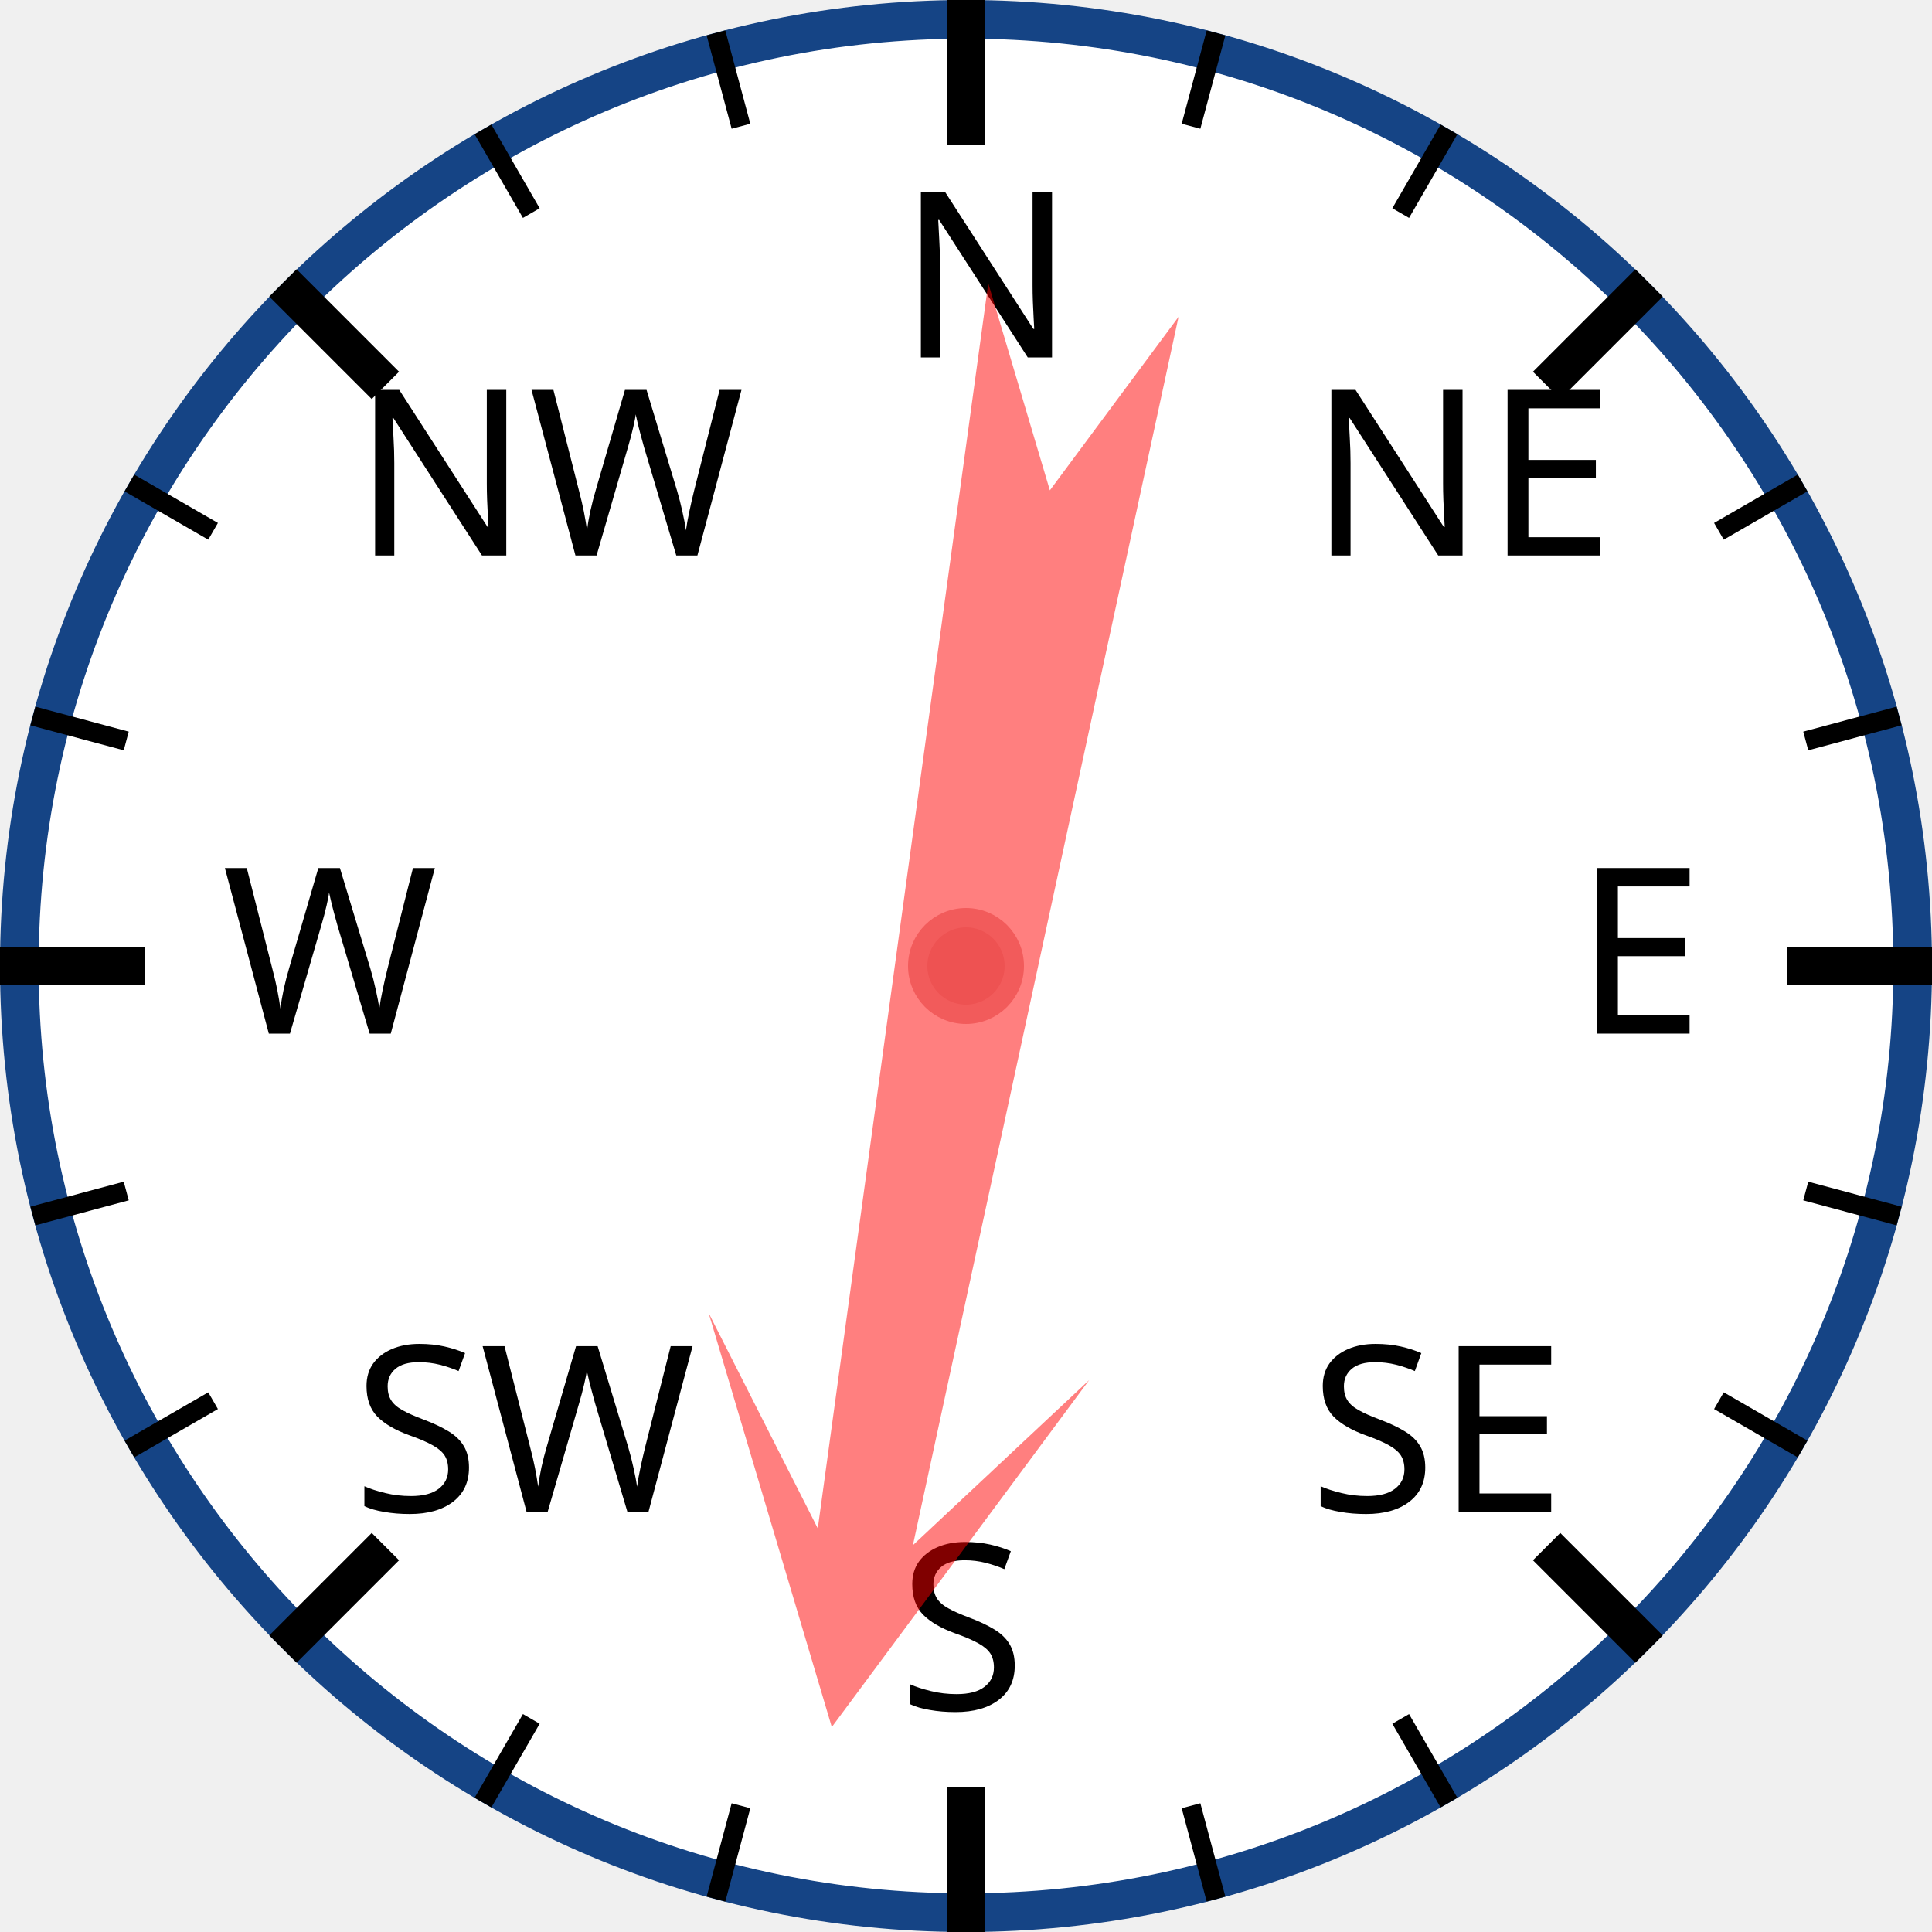
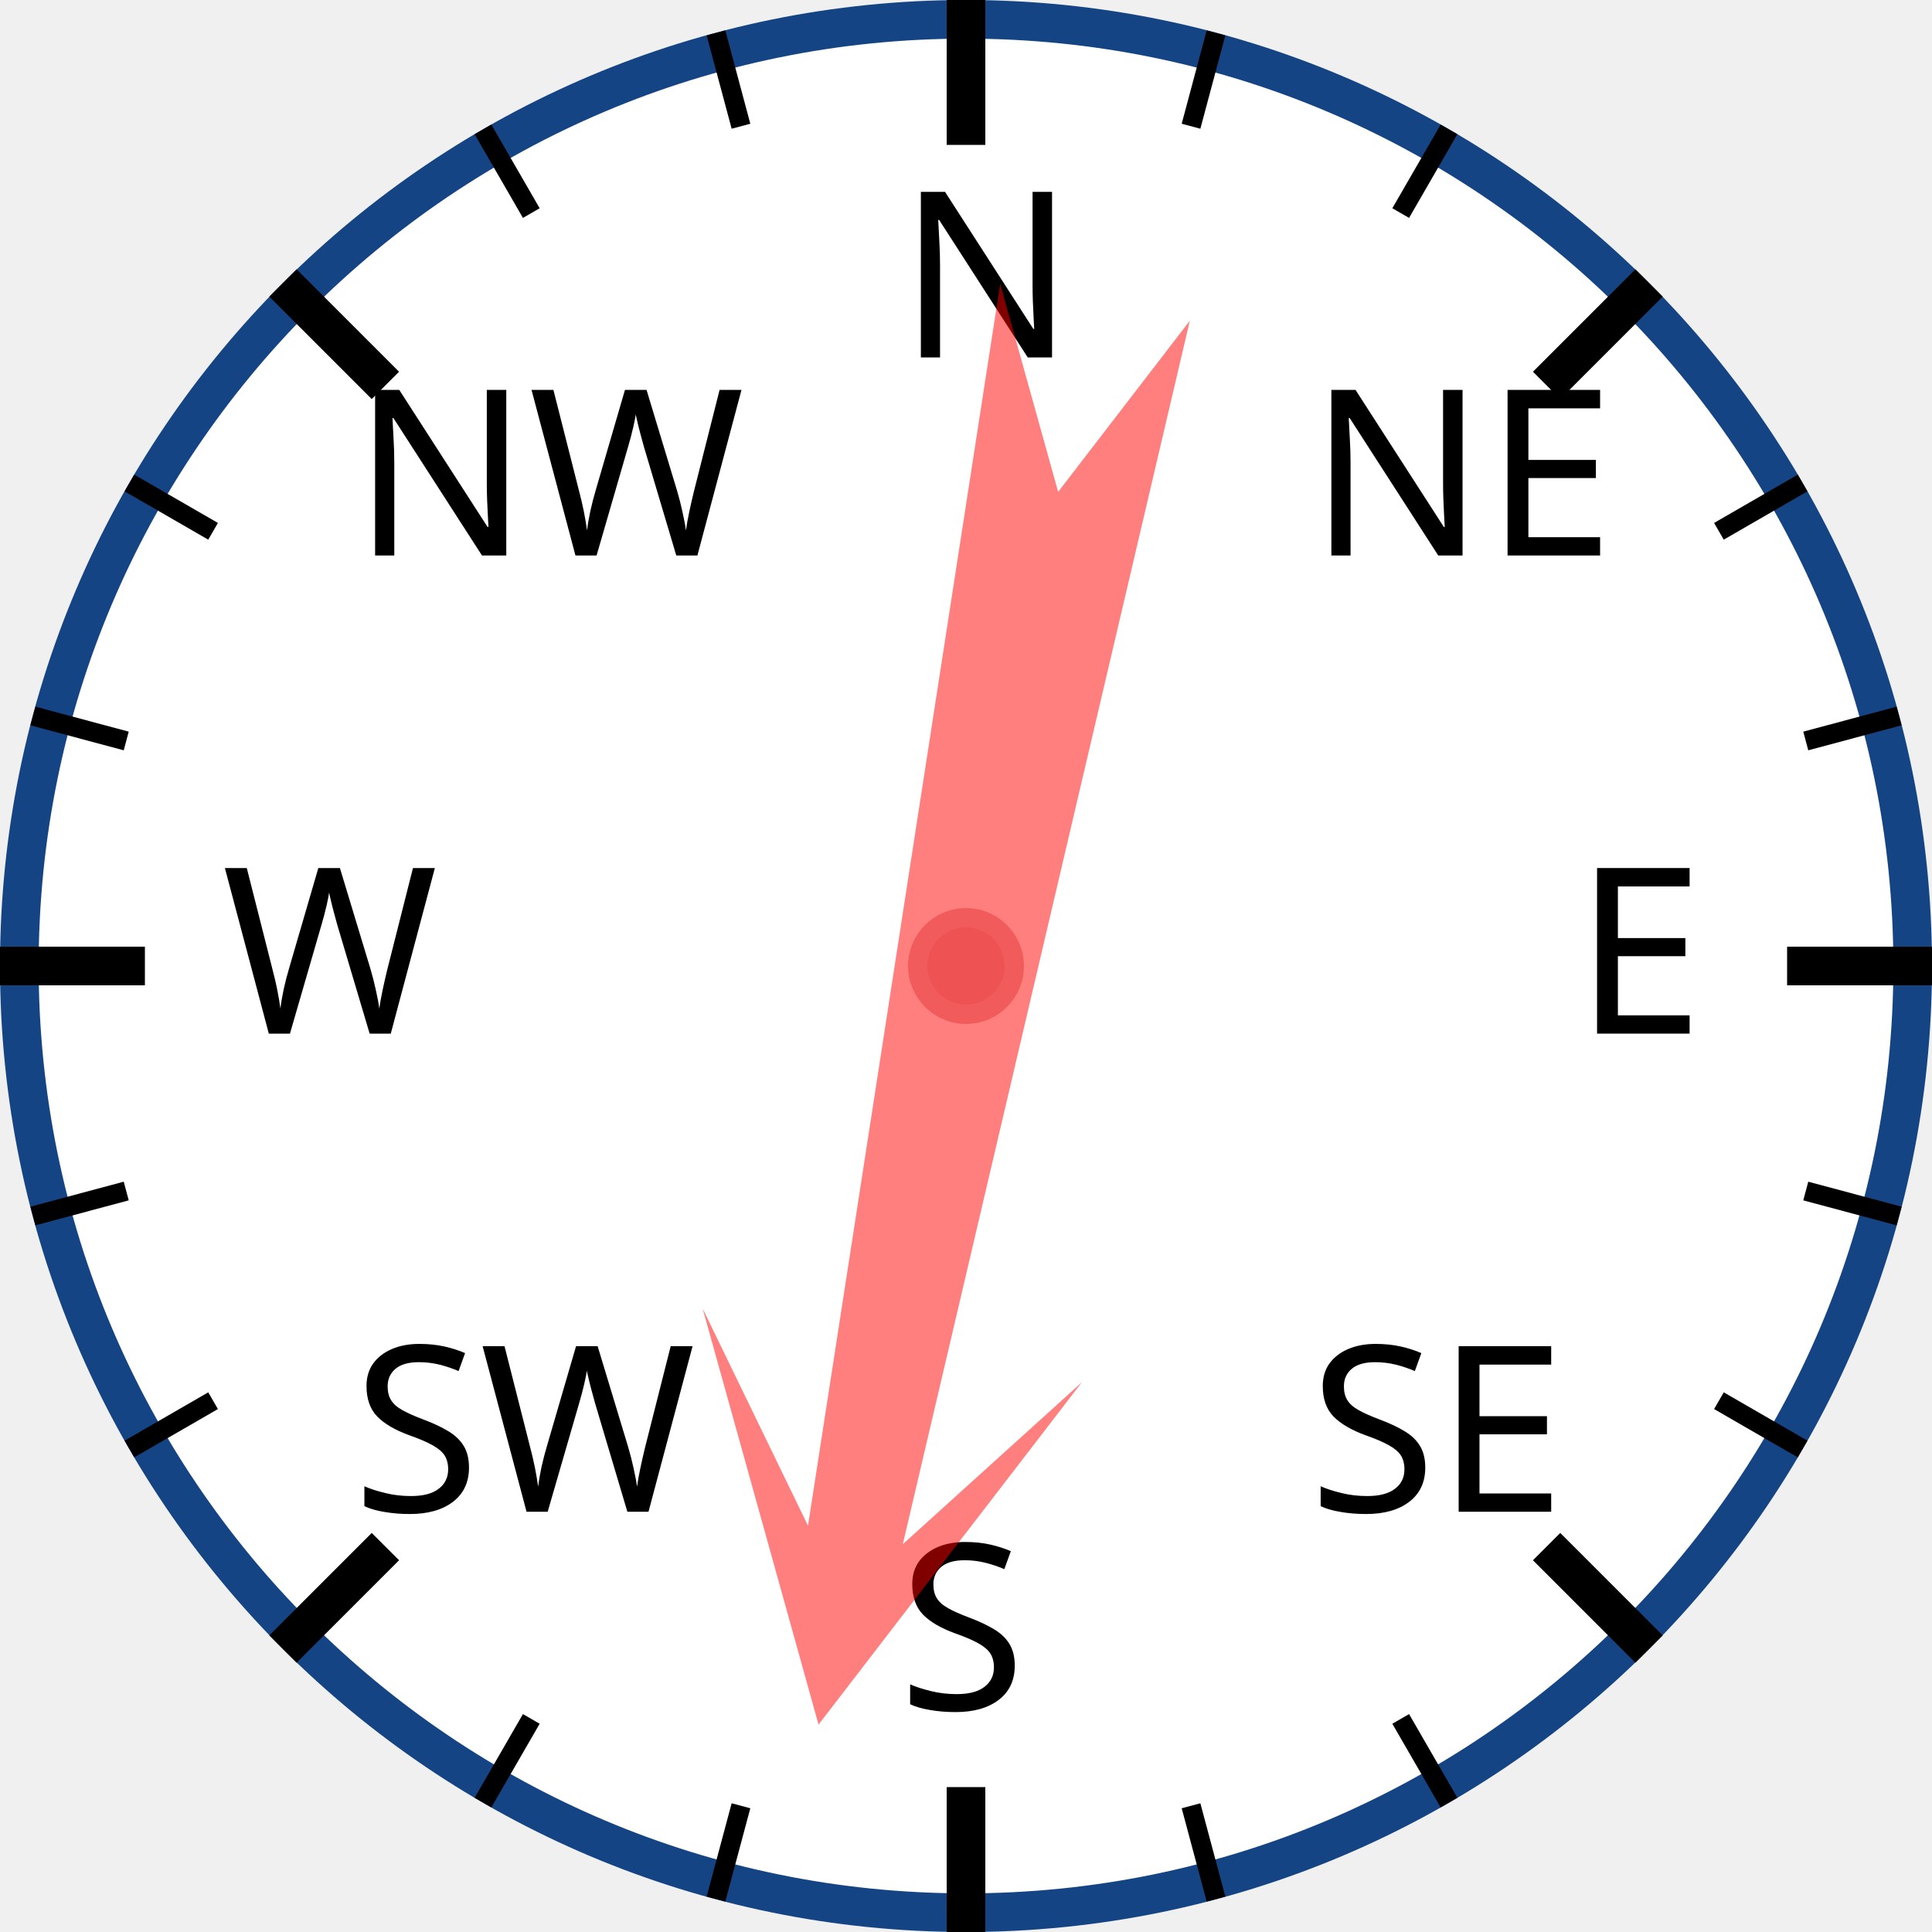
<svg xmlns="http://www.w3.org/2000/svg" width="120px" height="120px" viewBox="0 0 200 200">
  <circle cx="100" cy="100" r="98" style="fill: white; stroke: #154485; stroke-width: 4;" />
  <text x="93.0" y="37.0" style="font-family: sans-serif; font-size: 18pt;">N</text>
  <line x1="100.0" y1="0.0" x2="100.0" y2="15.0" style="stroke: black; stroke-width: 4;" />
  <line x1="74.118" y1="3.407" x2="76.706" y2="13.067" style="stroke: black; stroke-width: 2;" />
  <line x1="50" y1="13.397" x2="55" y2="22.058" style="stroke: black; stroke-width: 2;" />
  <text x="36.503" y="57.503" style="font-family: sans-serif; font-size: 18pt;">NW</text>
  <line x1="29.289" y1="29.289" x2="39.896" y2="39.896" style="stroke: black; stroke-width: 4;" />
  <line x1="13.397" y1="50" x2="22.058" y2="55" style="stroke: black; stroke-width: 2;" />
  <line x1="3.407" y1="74.118" x2="13.067" y2="76.706" style="stroke: black; stroke-width: 2;" />
  <text x="23.0" y="107.0" style="font-family: sans-serif; font-size: 18pt;">W</text>
  <line x1="0.0" y1="100.0" x2="15.0" y2="100.0" style="stroke: black; stroke-width: 4;" />
  <line x1="3.407" y1="125.882" x2="13.067" y2="123.294" style="stroke: black; stroke-width: 2;" />
  <line x1="13.397" y1="150" x2="22.058" y2="145" style="stroke: black; stroke-width: 2;" />
  <text x="36.503" y="156.497" style="font-family: sans-serif; font-size: 18pt;">SW</text>
  <line x1="29.289" y1="170.711" x2="39.896" y2="160.104" style="stroke: black; stroke-width: 4;" />
  <line x1="50" y1="186.603" x2="55" y2="177.942" style="stroke: black; stroke-width: 2;" />
  <line x1="74.118" y1="196.593" x2="76.706" y2="186.933" style="stroke: black; stroke-width: 2;" />
  <text x="93" y="177.0" style="font-family: sans-serif; font-size: 18pt;">S</text>
  <line x1="100" y1="200.0" x2="100" y2="185.0" style="stroke: black; stroke-width: 4;" />
  <line x1="125.882" y1="196.593" x2="123.294" y2="186.933" style="stroke: black; stroke-width: 2;" />
  <line x1="150.0" y1="186.603" x2="145.0" y2="177.942" style="stroke: black; stroke-width: 2;" />
  <text x="135.497" y="156.497" style="font-family: sans-serif; font-size: 18pt;">SE</text>
  <line x1="170.711" y1="170.711" x2="160.104" y2="160.104" style="stroke: black; stroke-width: 4;" />
  <line x1="186.603" y1="150" x2="177.942" y2="145" style="stroke: black; stroke-width: 2;" />
  <line x1="196.593" y1="125.882" x2="186.933" y2="123.294" style="stroke: black; stroke-width: 2;" />
  <text x="163.0" y="107" style="font-family: sans-serif; font-size: 18pt;">E</text>
  <line x1="200.0" y1="100" x2="185.0" y2="100" style="stroke: black; stroke-width: 4;" />
  <line x1="196.593" y1="74.118" x2="186.933" y2="76.706" style="stroke: black; stroke-width: 2;" />
  <line x1="186.603" y1="50" x2="177.942" y2="55" style="stroke: black; stroke-width: 2;" />
  <text x="135.497" y="57.503" style="font-family: sans-serif; font-size: 18pt;">NE</text>
  <line x1="170.711" y1="29.289" x2="160.104" y2="39.896" style="stroke: black; stroke-width: 4;" />
  <line x1="150" y1="13.397" x2="145" y2="22.058" style="stroke: black; stroke-width: 2;" />
  <line x1="125.882" y1="3.407" x2="123.294" y2="13.067" style="stroke: black; stroke-width: 2;" />
-   <polygon points="100 20 120 60 105 40 110 170 100 150 90 170 95 40 80 60" style="fill: red; fill-opacity: 0.5;" transform="rotate(190,100,100)" />
+   <polygon points="100 20 120 60 105 40 110 170 100 150 90 170 95 40 80 60" style="fill: red; fill-opacity: 0.5;" transform="rotate(191,100,100)" />
  <circle cx="100" cy="100" r="5" style="fill: #EE5252; stroke: #F25B5B; stroke-width: 2;" />
</svg>
